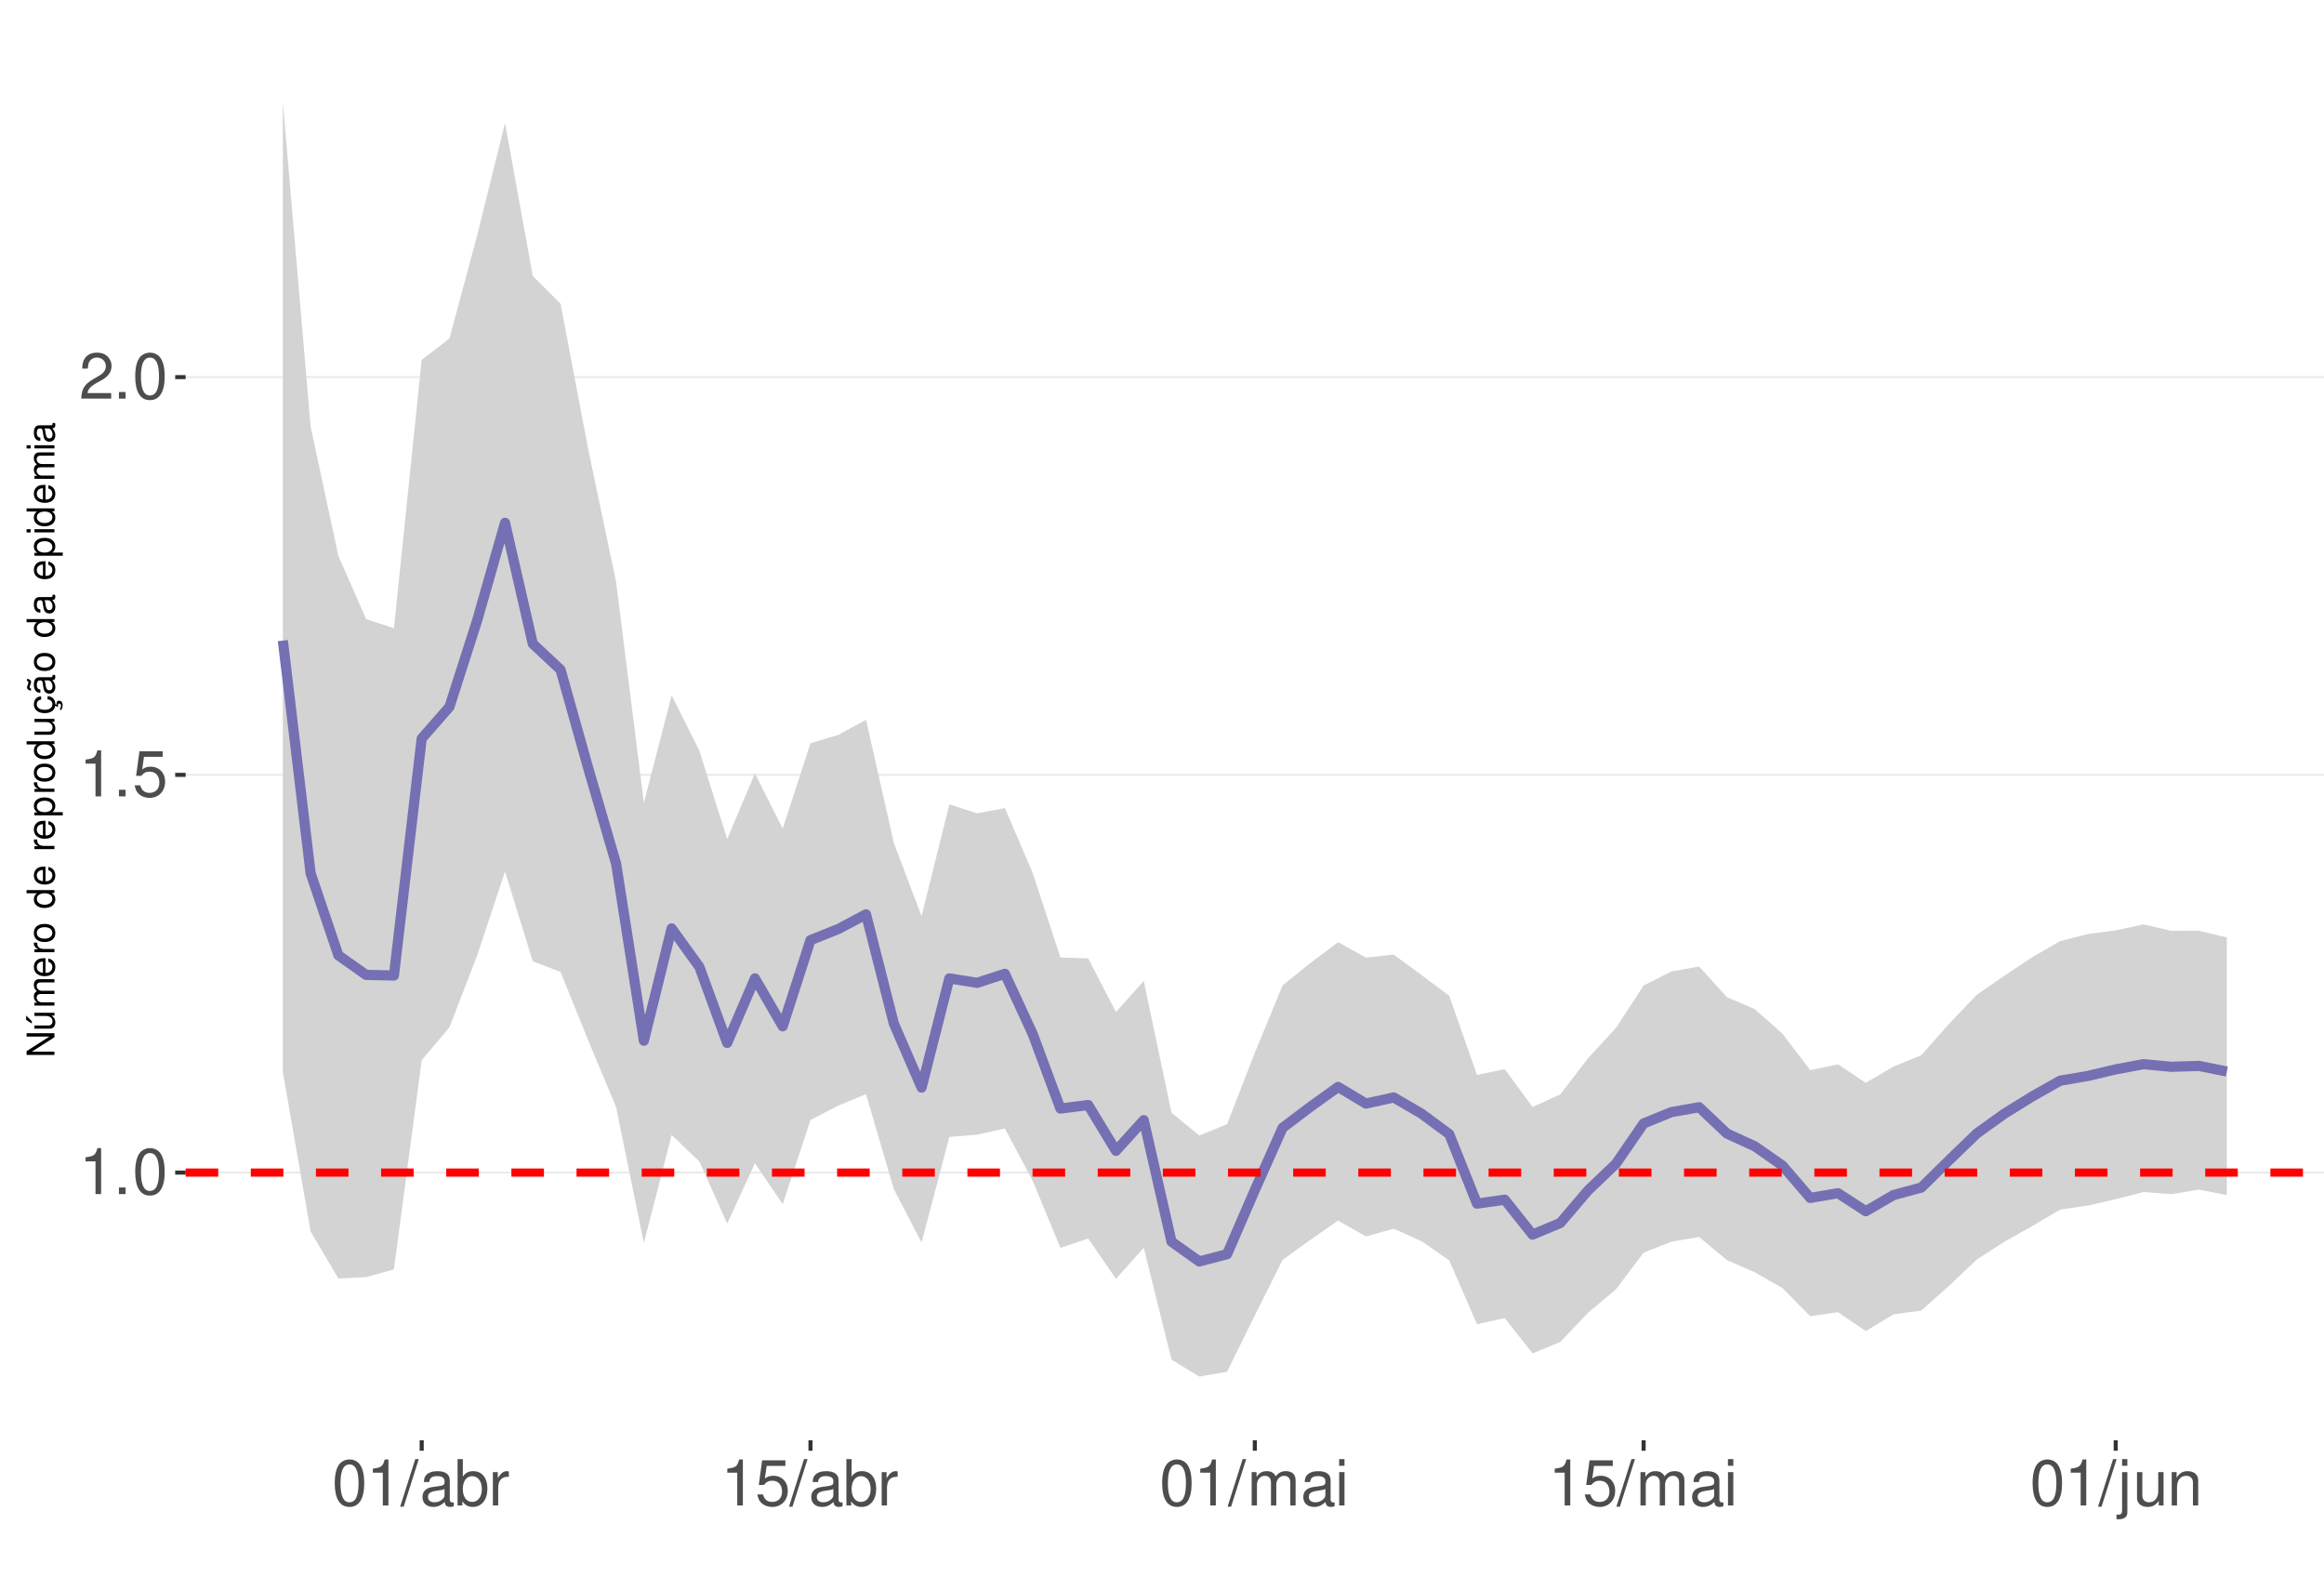
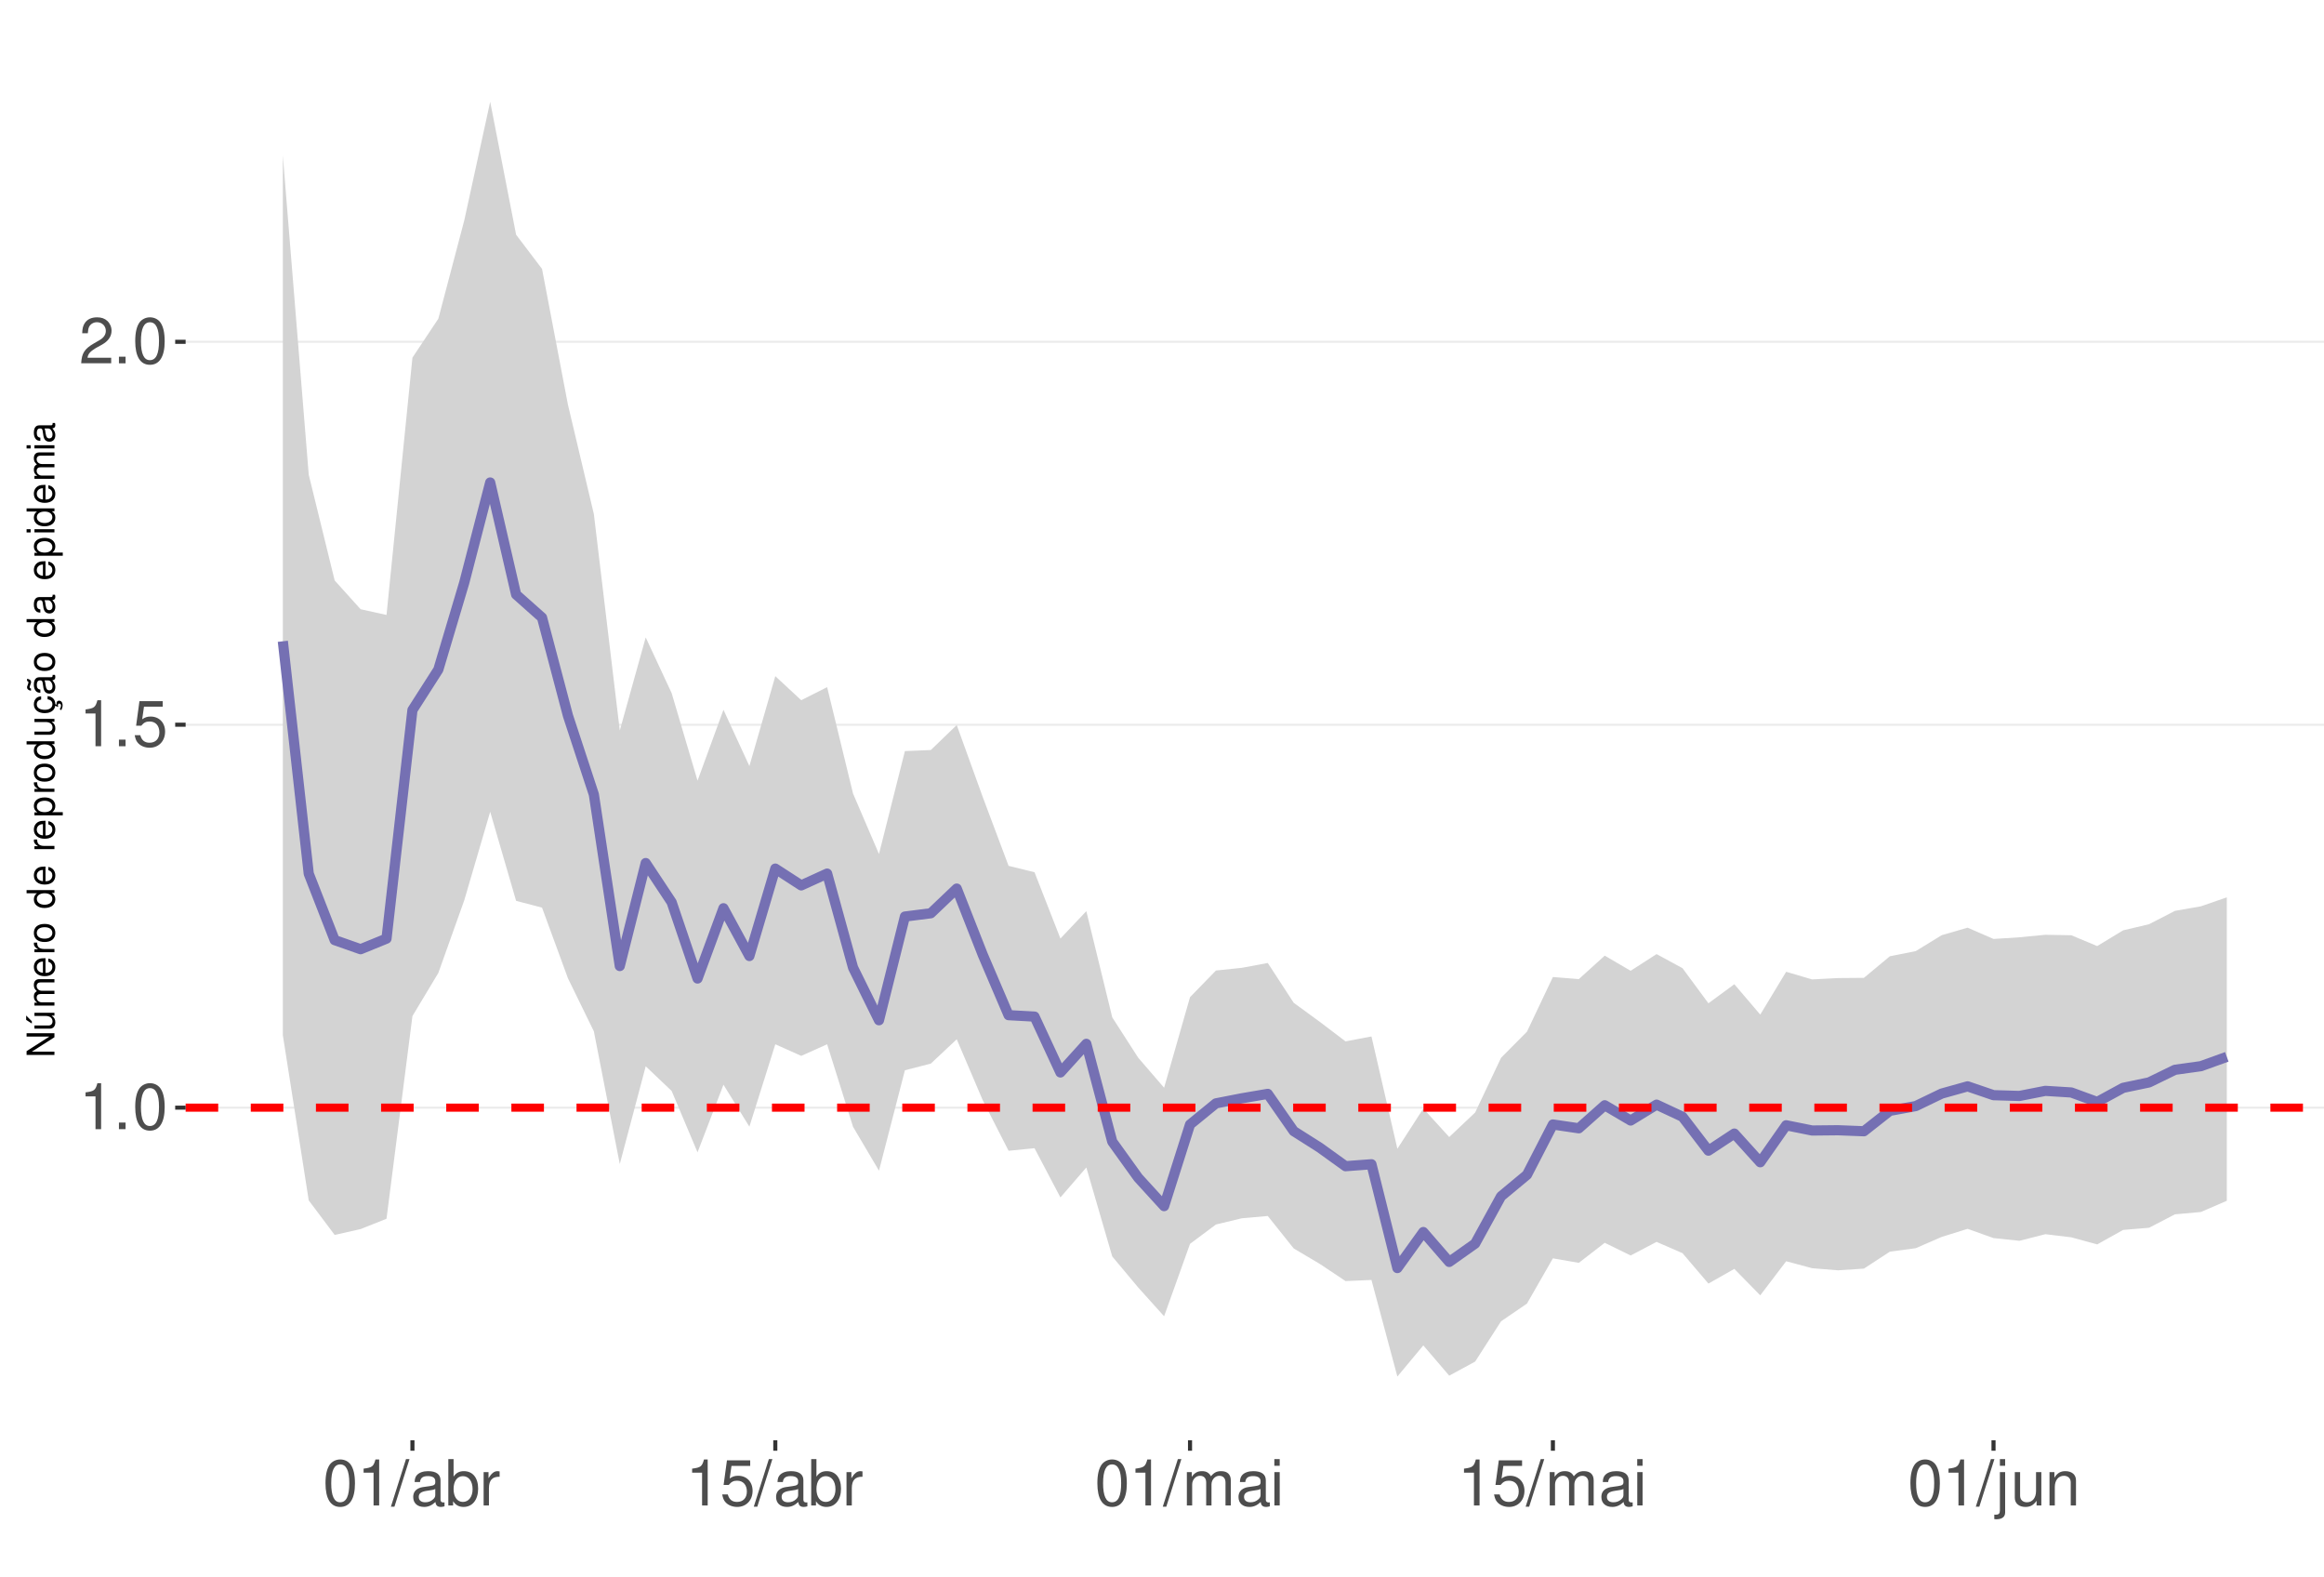
<svg xmlns="http://www.w3.org/2000/svg" xmlns:xlink="http://www.w3.org/1999/xlink" width="609pt" height="413pt" viewBox="0 0 609 413" version="1.1">
  <defs>
    <g>
      <symbol overflow="visible" id="glyph0-0">
        <path style="stroke:none;" d="" />
      </symbol>
      <symbol overflow="visible" id="glyph0-1">
        <path style="stroke:none;" d="M 4.312 -8.578 L 4.312 0 L 5.781 0 L 5.781 -12.047 L 4.812 -12.047 C 4.297 -10.188 3.969 -9.938 1.703 -9.641 L 1.703 -8.578 Z M 4.312 -8.578 " />
      </symbol>
      <symbol overflow="visible" id="glyph0-2">
        <path style="stroke:none;" d="M 3.188 -1.734 L 1.453 -1.734 L 1.453 0 L 3.188 0 Z M 3.188 -1.734 " />
      </symbol>
      <symbol overflow="visible" id="glyph0-3">
        <path style="stroke:none;" d="M 4.578 -12.047 C 3.484 -12.047 2.484 -11.547 1.859 -10.734 C 1.094 -9.656 0.719 -8.062 0.719 -5.828 C 0.719 -1.766 2.047 0.391 4.578 0.391 C 7.078 0.391 8.438 -1.766 8.438 -5.734 C 8.438 -8.062 8.078 -9.625 7.297 -10.734 C 6.672 -11.562 5.703 -12.047 4.578 -12.047 Z M 4.578 -10.75 C 6.156 -10.75 6.953 -9.125 6.953 -5.859 C 6.953 -2.438 6.172 -0.828 4.547 -0.828 C 3 -0.828 2.219 -2.5 2.219 -5.812 C 2.219 -9.125 3 -10.75 4.578 -10.75 Z M 4.578 -10.75 " />
      </symbol>
      <symbol overflow="visible" id="glyph0-4">
        <path style="stroke:none;" d="M 7.922 -11.812 L 1.828 -11.812 L 0.953 -5.375 L 2.297 -5.375 C 2.984 -6.203 3.547 -6.484 4.484 -6.484 C 6.062 -6.484 7.047 -5.391 7.047 -3.641 C 7.047 -1.953 6.062 -0.922 4.469 -0.922 C 3.188 -0.922 2.406 -1.562 2.047 -2.891 L 0.578 -2.891 C 0.781 -1.938 0.953 -1.469 1.297 -1.031 C 1.969 -0.141 3.172 0.391 4.5 0.391 C 6.875 0.391 8.547 -1.344 8.547 -3.844 C 8.547 -6.172 7 -7.781 4.734 -7.781 C 3.891 -7.781 3.234 -7.562 2.547 -7.062 L 3.016 -10.359 L 7.922 -10.359 Z M 7.922 -11.812 " />
      </symbol>
      <symbol overflow="visible" id="glyph0-5">
        <path style="stroke:none;" d="M 8.422 -1.453 L 2.219 -1.453 C 2.359 -2.453 2.891 -3.078 4.344 -3.969 L 6.016 -4.891 C 7.656 -5.812 8.516 -7.047 8.516 -8.531 C 8.516 -9.531 8.109 -10.453 7.406 -11.109 C 6.719 -11.75 5.844 -12.047 4.734 -12.047 C 3.234 -12.047 2.109 -11.516 1.469 -10.484 C 1.047 -9.844 0.859 -9.094 0.828 -7.875 L 2.297 -7.875 C 2.344 -8.688 2.453 -9.172 2.641 -9.578 C 3.031 -10.312 3.797 -10.766 4.688 -10.766 C 6.016 -10.766 7.016 -9.797 7.016 -8.5 C 7.016 -7.531 6.469 -6.703 5.406 -6.094 L 3.875 -5.203 C 1.422 -3.781 0.703 -2.641 0.562 -0.016 L 8.422 -0.016 Z M 8.422 -1.453 " />
      </symbol>
      <symbol overflow="visible" id="glyph0-6">
        <path style="stroke:none;" d="M 3.812 -12.141 L -0.141 0.328 L 0.781 0.328 L 4.734 -12.141 Z M 3.812 -12.141 " />
      </symbol>
      <symbol overflow="visible" id="glyph0-7">
        <path style="stroke:none;" d="M 8.906 -0.812 C 8.766 -0.781 8.688 -0.781 8.609 -0.781 C 8.125 -0.781 7.859 -1.031 7.859 -1.469 L 7.859 -6.594 C 7.859 -8.141 6.734 -8.984 4.578 -8.984 C 3.297 -8.984 2.281 -8.609 1.688 -7.969 C 1.281 -7.516 1.109 -7.016 1.078 -6.141 L 2.484 -6.141 C 2.594 -7.219 3.234 -7.688 4.531 -7.688 C 5.797 -7.688 6.484 -7.234 6.484 -6.391 L 6.484 -6.031 C 6.469 -5.438 6.156 -5.219 5.031 -5.062 C 3.062 -4.812 2.766 -4.75 2.234 -4.531 C 1.219 -4.094 0.703 -3.328 0.703 -2.203 C 0.703 -0.609 1.797 0.391 3.562 0.391 C 4.656 0.391 5.547 0 6.531 -0.906 C 6.625 0 7.062 0.391 7.969 0.391 C 8.266 0.391 8.438 0.344 8.906 0.234 Z M 6.484 -2.75 C 6.484 -2.281 6.344 -2 5.922 -1.609 C 5.359 -1.094 4.688 -0.828 3.859 -0.828 C 2.781 -0.828 2.156 -1.344 2.156 -2.234 C 2.156 -3.141 2.75 -3.609 4.25 -3.828 C 5.734 -4.031 6.016 -4.094 6.484 -4.312 Z M 6.484 -2.75 " />
      </symbol>
      <symbol overflow="visible" id="glyph0-8">
        <path style="stroke:none;" d="M 0.906 -12.141 L 0.906 0 L 2.156 0 L 2.156 -1.109 C 2.812 -0.094 3.703 0.391 4.906 0.391 C 7.219 0.391 8.719 -1.5 8.719 -4.391 C 8.719 -7.234 7.297 -8.984 4.984 -8.984 C 3.781 -8.984 2.938 -8.531 2.281 -7.547 L 2.281 -12.141 Z M 4.719 -7.672 C 6.266 -7.672 7.266 -6.328 7.266 -4.25 C 7.266 -2.266 6.234 -0.922 4.719 -0.922 C 3.234 -0.922 2.281 -2.25 2.281 -4.297 C 2.281 -6.344 3.234 -7.672 4.719 -7.672 Z M 4.719 -7.672 " />
      </symbol>
      <symbol overflow="visible" id="glyph0-9">
        <path style="stroke:none;" d="M 1.156 -8.734 L 1.156 0 L 2.547 0 L 2.547 -4.531 C 2.562 -6.625 3.438 -7.562 5.344 -7.516 L 5.344 -8.922 C 5.109 -8.969 4.984 -8.984 4.812 -8.984 C 3.922 -8.984 3.234 -8.438 2.438 -7.141 L 2.438 -8.734 Z M 1.156 -8.734 " />
      </symbol>
      <symbol overflow="visible" id="glyph0-10">
        <path style="stroke:none;" d="M 1.172 -8.734 L 1.172 0 L 2.562 0 L 2.562 -5.484 C 2.562 -6.75 3.484 -7.766 4.609 -7.766 C 5.641 -7.766 6.234 -7.125 6.234 -6.016 L 6.234 0 L 7.625 0 L 7.625 -5.484 C 7.625 -6.75 8.547 -7.766 9.672 -7.766 C 10.688 -7.766 11.297 -7.109 11.297 -6.016 L 11.297 0 L 12.688 0 L 12.688 -6.547 C 12.688 -8.109 11.797 -8.984 10.156 -8.984 C 9 -8.984 8.297 -8.625 7.484 -7.641 C 6.969 -8.578 6.266 -8.984 5.125 -8.984 C 3.969 -8.984 3.188 -8.547 2.453 -7.5 L 2.453 -8.734 Z M 1.172 -8.734 " />
      </symbol>
      <symbol overflow="visible" id="glyph0-11">
        <path style="stroke:none;" d="M 2.5 -8.734 L 1.109 -8.734 L 1.109 0 L 2.5 0 Z M 2.5 -12.141 L 1.094 -12.141 L 1.094 -10.391 L 2.5 -10.391 Z M 2.5 -12.141 " />
      </symbol>
      <symbol overflow="visible" id="glyph0-12">
        <path style="stroke:none;" d="M 1.172 -8.734 L 1.172 1.266 C 1.172 2.125 0.906 2.422 0.031 2.422 C -0.062 2.422 -0.109 2.422 -0.297 2.406 L -0.297 3.578 C -0.141 3.609 -0.047 3.625 0.172 3.625 C 1.734 3.625 2.547 3.016 2.547 1.812 L 2.547 -8.734 Z M 2.547 -12.141 L 1.172 -12.141 L 1.172 -10.391 L 2.547 -10.391 Z M 2.547 -12.141 " />
      </symbol>
      <symbol overflow="visible" id="glyph0-13">
        <path style="stroke:none;" d="M 8.031 0 L 8.031 -8.734 L 6.641 -8.734 L 6.641 -3.781 C 6.641 -2 5.719 -0.828 4.266 -0.828 C 3.172 -0.828 2.469 -1.5 2.469 -2.547 L 2.469 -8.734 L 1.078 -8.734 L 1.078 -2 C 1.078 -0.547 2.172 0.391 3.859 0.391 C 5.141 0.391 5.969 -0.062 6.781 -1.219 L 6.781 0 Z M 8.031 0 " />
      </symbol>
      <symbol overflow="visible" id="glyph0-14">
        <path style="stroke:none;" d="M 1.172 -8.734 L 1.172 0 L 2.562 0 L 2.562 -4.812 C 2.562 -6.594 3.5 -7.766 4.938 -7.766 C 6.031 -7.766 6.734 -7.094 6.734 -6.047 L 6.734 0 L 8.109 0 L 8.109 -6.594 C 8.109 -8.047 7.031 -8.984 5.344 -8.984 C 4.047 -8.984 3.219 -8.484 2.453 -7.266 L 2.453 -8.734 Z M 1.172 -8.734 " />
      </symbol>
      <symbol overflow="visible" id="glyph1-0">
        <path style="stroke:none;" d="" />
      </symbol>
      <symbol overflow="visible" id="glyph1-1">
        <path style="stroke:none;" d="M -7.297 -6.453 L -7.297 -5.578 L -1.328 -5.578 L -7.297 -1.766 L -7.297 -0.766 L 0 -0.766 L 0 -1.641 L -5.906 -1.641 L 0 -5.406 L 0 -6.453 Z M -7.297 -6.453 " />
      </symbol>
      <symbol overflow="visible" id="glyph1-2">
        <path style="stroke:none;" d="M 0 -4.812 L -5.234 -4.812 L -5.234 -3.984 L -2.266 -3.984 C -1.203 -3.984 -0.5 -3.438 -0.5 -2.562 C -0.5 -1.906 -0.906 -1.484 -1.531 -1.484 L -5.234 -1.484 L -5.234 -0.656 L -1.203 -0.656 C -0.328 -0.656 0.234 -1.297 0.234 -2.312 C 0.234 -3.094 -0.047 -3.578 -0.734 -4.062 L 0 -4.062 Z M -7.406 -2.953 L -5.922 -2 L -5.922 -2.594 L -7.406 -4.094 Z M -7.406 -2.953 " />
      </symbol>
      <symbol overflow="visible" id="glyph1-3">
        <path style="stroke:none;" d="M -5.234 -0.703 L 0 -0.703 L 0 -1.547 L -3.297 -1.547 C -4.047 -1.547 -4.656 -2.094 -4.656 -2.766 C -4.656 -3.391 -4.281 -3.734 -3.609 -3.734 L 0 -3.734 L 0 -4.578 L -3.297 -4.578 C -4.047 -4.578 -4.656 -5.125 -4.656 -5.812 C -4.656 -6.422 -4.266 -6.781 -3.609 -6.781 L 0 -6.781 L 0 -7.625 L -3.938 -7.625 C -4.875 -7.625 -5.391 -7.078 -5.391 -6.094 C -5.391 -5.406 -5.188 -4.984 -4.594 -4.484 C -5.156 -4.188 -5.391 -3.766 -5.391 -3.078 C -5.391 -2.375 -5.125 -1.906 -4.5 -1.469 L -5.234 -1.469 Z M -5.234 -0.703 " />
      </symbol>
      <symbol overflow="visible" id="glyph1-4">
        <path style="stroke:none;" d="M -2.344 -5.125 C -3.141 -5.125 -3.625 -5.062 -4.016 -4.922 C -4.875 -4.578 -5.391 -3.781 -5.391 -2.797 C -5.391 -1.344 -4.281 -0.406 -2.547 -0.406 C -0.812 -0.406 0.234 -1.297 0.234 -2.781 C 0.234 -3.984 -0.453 -4.812 -1.594 -5.016 L -1.594 -4.188 C -0.906 -3.953 -0.547 -3.484 -0.547 -2.812 C -0.547 -2.281 -0.781 -1.828 -1.219 -1.547 C -1.516 -1.344 -1.812 -1.281 -2.344 -1.266 Z M -3.016 -1.297 C -3.984 -1.359 -4.625 -1.953 -4.625 -2.797 C -4.625 -3.641 -3.953 -4.234 -3.016 -4.234 Z M -3.016 -1.297 " />
      </symbol>
      <symbol overflow="visible" id="glyph1-5">
        <path style="stroke:none;" d="M -5.234 -0.688 L 0 -0.688 L 0 -1.531 L -2.719 -1.531 C -3.984 -1.547 -4.547 -2.062 -4.516 -3.203 L -5.359 -3.203 C -5.375 -3.062 -5.391 -2.984 -5.391 -2.891 C -5.391 -2.344 -5.062 -1.938 -4.297 -1.453 L -5.234 -1.453 Z M -5.234 -0.688 " />
      </symbol>
      <symbol overflow="visible" id="glyph1-6">
        <path style="stroke:none;" d="M -5.391 -2.719 C -5.391 -1.234 -4.344 -0.359 -2.578 -0.359 C -0.812 -0.359 0.234 -1.234 0.234 -2.734 C 0.234 -4.203 -0.812 -5.094 -2.547 -5.094 C -4.359 -5.094 -5.391 -4.234 -5.391 -2.719 Z M -4.625 -2.734 C -4.625 -3.672 -3.844 -4.234 -2.547 -4.234 C -1.312 -4.234 -0.547 -3.656 -0.547 -2.734 C -0.547 -1.797 -1.312 -1.234 -2.578 -1.234 C -3.844 -1.234 -4.625 -1.797 -4.625 -2.734 Z M -4.625 -2.734 " />
      </symbol>
      <symbol overflow="visible" id="glyph1-7">
        <path style="stroke:none;" d="" />
      </symbol>
      <symbol overflow="visible" id="glyph1-8">
        <path style="stroke:none;" d="M -7.297 -4.953 L -7.297 -4.125 L -4.578 -4.125 C -5.109 -3.766 -5.391 -3.203 -5.391 -2.516 C -5.391 -1.156 -4.297 -0.266 -2.625 -0.266 C -0.859 -0.266 0.234 -1.125 0.234 -2.547 C 0.234 -3.266 -0.047 -3.766 -0.688 -4.203 L 0 -4.203 L 0 -4.953 Z M -4.609 -2.656 C -4.609 -3.547 -3.812 -4.125 -2.562 -4.125 C -1.344 -4.125 -0.547 -3.547 -0.547 -2.656 C -0.547 -1.734 -1.359 -1.125 -2.578 -1.125 C -3.797 -1.125 -4.609 -1.734 -4.609 -2.656 Z M -4.609 -2.656 " />
      </symbol>
      <symbol overflow="visible" id="glyph1-9">
        <path style="stroke:none;" d="M 2.188 -0.547 L 2.188 -1.375 L -0.547 -1.375 C -0.016 -1.812 0.234 -2.312 0.234 -2.984 C 0.234 -4.344 -0.859 -5.234 -2.531 -5.234 C -4.297 -5.234 -5.391 -4.375 -5.391 -2.984 C -5.391 -2.266 -5.062 -1.703 -4.453 -1.312 L -5.234 -1.312 L -5.234 -0.547 Z M -4.609 -2.844 C -4.609 -3.766 -3.797 -4.359 -2.547 -4.359 C -1.359 -4.359 -0.547 -3.75 -0.547 -2.844 C -0.547 -1.953 -1.344 -1.375 -2.578 -1.375 C -3.812 -1.375 -4.609 -1.953 -4.609 -2.844 Z M -4.609 -2.844 " />
      </symbol>
      <symbol overflow="visible" id="glyph1-10">
        <path style="stroke:none;" d="M 0 -4.812 L -5.234 -4.812 L -5.234 -3.984 L -2.266 -3.984 C -1.203 -3.984 -0.5 -3.438 -0.5 -2.562 C -0.5 -1.906 -0.906 -1.484 -1.531 -1.484 L -5.234 -1.484 L -5.234 -0.656 L -1.203 -0.656 C -0.328 -0.656 0.234 -1.297 0.234 -2.312 C 0.234 -3.094 -0.047 -3.578 -0.734 -4.062 L 0 -4.062 Z M 0 -4.812 " />
      </symbol>
      <symbol overflow="visible" id="glyph1-11">
        <path style="stroke:none;" d="M 0.234 -2.641 C 0.234 -3.875 -0.547 -4.703 -1.797 -4.766 L -1.797 -3.938 C -0.953 -3.797 -0.531 -3.359 -0.531 -2.656 C -0.531 -1.734 -1.281 -1.188 -2.516 -1.188 C -3.844 -1.188 -4.625 -1.719 -4.625 -2.625 C -4.625 -3.328 -4.203 -3.766 -3.484 -3.875 L -3.484 -4.703 C -3.984 -4.672 -4.312 -4.562 -4.609 -4.359 C -5.094 -4 -5.391 -3.375 -5.391 -2.641 C -5.391 -1.219 -4.266 -0.312 -2.531 -0.312 C -1.469 -0.312 -0.625 -0.672 -0.156 -1.312 C 0.047 -1.594 0.125 -1.812 0.203 -2.25 L 0.922 -1.938 L 0.984 -2.062 C 0.938 -2.188 0.906 -2.25 0.906 -2.375 C 0.906 -2.656 1.047 -2.828 1.281 -2.828 C 1.547 -2.828 1.734 -2.594 1.734 -2.297 C 1.734 -2.031 1.672 -1.844 1.438 -1.406 L 1.406 -1.312 L 1.812 -1.094 C 2.078 -1.75 2.141 -1.953 2.141 -2.344 C 2.141 -3.109 1.781 -3.578 1.203 -3.578 C 0.781 -3.578 0.547 -3.297 0.547 -2.797 C 0.547 -2.703 0.547 -2.641 0.562 -2.516 Z M 0.234 -2.641 " />
      </symbol>
      <symbol overflow="visible" id="glyph1-12">
        <path style="stroke:none;" d="M -0.484 -5.344 C -0.469 -5.266 -0.469 -5.219 -0.469 -5.172 C -0.469 -4.875 -0.625 -4.719 -0.875 -4.719 L -3.953 -4.719 C -4.891 -4.719 -5.391 -4.047 -5.391 -2.75 C -5.391 -1.984 -5.172 -1.375 -4.781 -1.016 C -4.516 -0.766 -4.203 -0.672 -3.688 -0.656 L -3.688 -1.484 C -4.328 -1.562 -4.625 -1.938 -4.625 -2.719 C -4.625 -3.484 -4.344 -3.891 -3.844 -3.891 L -3.625 -3.891 C -3.266 -3.875 -3.125 -3.703 -3.047 -3.016 C -2.891 -1.844 -2.844 -1.656 -2.719 -1.344 C -2.453 -0.734 -2 -0.422 -1.312 -0.422 C -0.375 -0.422 0.234 -1.078 0.234 -2.141 C 0.234 -2.797 0 -3.328 -0.547 -3.922 C 0 -3.984 0.234 -4.234 0.234 -4.781 C 0.234 -4.953 0.203 -5.062 0.141 -5.344 Z M -1.656 -3.891 C -1.375 -3.891 -1.203 -3.812 -0.969 -3.562 C -0.656 -3.219 -0.5 -2.812 -0.5 -2.312 C -0.5 -1.672 -0.812 -1.297 -1.344 -1.297 C -1.891 -1.297 -2.172 -1.656 -2.297 -2.547 C -2.422 -3.438 -2.453 -3.609 -2.594 -3.891 Z M -7.172 -3.75 C -6.922 -3.672 -6.812 -3.547 -6.812 -3.375 C -6.812 -3.25 -6.875 -2.984 -6.984 -2.734 C -7.156 -2.312 -7.172 -2.25 -7.172 -2.047 C -7.172 -1.594 -6.797 -1.297 -6.141 -1.188 L -6.141 -1.766 C -6.375 -1.812 -6.5 -1.938 -6.5 -2.094 C -6.5 -2.203 -6.469 -2.344 -6.375 -2.578 C -6.156 -3.156 -6.125 -3.234 -6.125 -3.438 C -6.125 -3.922 -6.484 -4.219 -7.172 -4.312 Z M -7.172 -3.75 " />
      </symbol>
      <symbol overflow="visible" id="glyph1-13">
        <path style="stroke:none;" d="M -0.484 -5.344 C -0.469 -5.266 -0.469 -5.219 -0.469 -5.172 C -0.469 -4.875 -0.625 -4.719 -0.875 -4.719 L -3.953 -4.719 C -4.891 -4.719 -5.391 -4.047 -5.391 -2.75 C -5.391 -1.984 -5.172 -1.375 -4.781 -1.016 C -4.516 -0.766 -4.203 -0.672 -3.688 -0.656 L -3.688 -1.484 C -4.328 -1.562 -4.625 -1.938 -4.625 -2.719 C -4.625 -3.484 -4.344 -3.891 -3.844 -3.891 L -3.625 -3.891 C -3.266 -3.875 -3.125 -3.703 -3.047 -3.016 C -2.891 -1.844 -2.844 -1.656 -2.719 -1.344 C -2.453 -0.734 -2 -0.422 -1.312 -0.422 C -0.375 -0.422 0.234 -1.078 0.234 -2.141 C 0.234 -2.797 0 -3.328 -0.547 -3.922 C 0 -3.984 0.234 -4.234 0.234 -4.781 C 0.234 -4.953 0.203 -5.062 0.141 -5.344 Z M -1.656 -3.891 C -1.375 -3.891 -1.203 -3.812 -0.969 -3.562 C -0.656 -3.219 -0.5 -2.812 -0.5 -2.312 C -0.5 -1.672 -0.812 -1.297 -1.344 -1.297 C -1.891 -1.297 -2.172 -1.656 -2.297 -2.547 C -2.422 -3.438 -2.453 -3.609 -2.594 -3.891 Z M -1.656 -3.891 " />
      </symbol>
      <symbol overflow="visible" id="glyph1-14">
        <path style="stroke:none;" d="M -5.234 -1.5 L -5.234 -0.672 L 0 -0.672 L 0 -1.5 Z M -7.297 -1.5 L -7.297 -0.656 L -6.234 -0.656 L -6.234 -1.5 Z M -7.297 -1.5 " />
      </symbol>
    </g>
    <clipPath id="clip1">
      <path d="M 48.645 9.961 L 609 9.961 L 609 377.328 L 48.645 377.328 Z M 48.645 9.961 " />
    </clipPath>
    <clipPath id="clip2">
-       <path d="M 48.645 306 L 609 306 L 609 308 L 48.645 308 Z M 48.645 306 " />
+       <path d="M 48.645 289 L 609 289 L 609 291 L 48.645 291 Z M 48.645 289 " />
    </clipPath>
    <clipPath id="clip3">
-       <path d="M 48.645 202 L 609 202 L 609 204 L 48.645 204 Z M 48.645 202 " />
+       <path d="M 48.645 189 L 609 189 L 609 191 L 48.645 191 Z M 48.645 189 " />
    </clipPath>
    <clipPath id="clip4">
-       <path d="M 48.645 98 L 609 98 L 609 100 L 48.645 100 Z M 48.645 98 " />
+       <path d="M 48.645 89 L 609 89 L 609 90 L 48.645 90 Z M 48.645 89 " />
    </clipPath>
    <clipPath id="clip5">
-       <path d="M 48.645 306 L 609 306 L 609 309 L 48.645 309 Z M 48.645 306 " />
+       <path d="M 48.645 289 L 609 289 L 609 292 L 48.645 292 Z M 48.645 289 " />
    </clipPath>
  </defs>
  <g id="surface68">
    <rect x="0" y="0" width="609" height="413" style="fill:rgb(100%,100%,100%);fill-opacity:1;stroke:none;" />
    <rect x="0" y="0" width="609" height="413" style="fill:rgb(100%,100%,100%);fill-opacity:1;stroke:none;" />
    <path style="fill:none;stroke-width:1.067;stroke-linecap:round;stroke-linejoin:round;stroke:rgb(100%,100%,100%);stroke-opacity:1;stroke-miterlimit:10;" d="M 0 413 L 609 413 L 609 0 L 0 0 Z M 0 413 " />
    <g clip-path="url(#clip1)" clip-rule="nonzero">
      <path style=" stroke:none;fill-rule:nonzero;fill:rgb(100%,100%,100%);fill-opacity:1;" d="M 48.645 377.328 L 609 377.328 L 609 9.961 L 48.645 9.961 Z M 48.645 377.328 " />
    </g>
    <g clip-path="url(#clip2)" clip-rule="nonzero">
-       <path style="fill:none;stroke-width:0.533;stroke-linecap:butt;stroke-linejoin:round;stroke:rgb(92.157%,92.157%,92.157%);stroke-opacity:1;stroke-miterlimit:10;" d="M 48.645 307.195 L 609 307.195 " />
+       <path style="fill:none;stroke-width:0.533;stroke-linecap:butt;stroke-linejoin:round;stroke:rgb(92.157%,92.157%,92.157%);stroke-opacity:1;stroke-miterlimit:10;" d="M 48.645 290.184 L 609 290.184 " />
    </g>
    <g clip-path="url(#clip3)" clip-rule="nonzero">
-       <path style="fill:none;stroke-width:0.533;stroke-linecap:butt;stroke-linejoin:round;stroke:rgb(92.157%,92.157%,92.157%);stroke-opacity:1;stroke-miterlimit:10;" d="M 48.645 202.996 L 609 202.996 " />
+       <path style="fill:none;stroke-width:0.533;stroke-linecap:butt;stroke-linejoin:round;stroke:rgb(92.157%,92.157%,92.157%);stroke-opacity:1;stroke-miterlimit:10;" d="M 48.645 189.863 L 609 189.863 " />
    </g>
    <g clip-path="url(#clip4)" clip-rule="nonzero">
-       <path style="fill:none;stroke-width:0.533;stroke-linecap:butt;stroke-linejoin:round;stroke:rgb(92.157%,92.157%,92.157%);stroke-opacity:1;stroke-miterlimit:10;" d="M 48.645 98.797 L 609 98.797 " />
-     </g>
-     <path style=" stroke:none;fill-rule:nonzero;fill:rgb(82.745%,82.745%,82.745%);fill-opacity:1;" d="M 74.117 26.66 L 81.395 111.758 L 88.672 145.645 L 95.949 162.199 L 103.227 164.582 L 110.504 94.277 L 117.781 88.676 L 125.059 61.586 L 132.336 32.25 L 139.613 72.309 L 146.891 79.543 L 154.168 117.848 L 161.445 152.453 L 168.723 210.312 L 176 182.176 L 183.277 196.715 L 190.555 219.797 L 197.832 202.617 L 205.109 217.098 L 212.387 194.715 L 219.664 192.535 L 226.941 188.57 L 234.219 220.812 L 241.496 240.016 L 248.773 210.742 L 256.051 213.074 L 263.328 211.715 L 270.605 228.691 L 277.883 250.832 L 285.16 251.098 L 292.438 265.141 L 299.715 256.996 L 306.992 291.512 L 314.27 297.48 L 321.547 294.527 L 328.824 275.801 L 336.102 258.152 L 343.379 252.309 L 350.656 246.828 L 357.934 250.867 L 365.211 250.094 L 372.488 255.43 L 379.766 260.875 L 387.043 281.609 L 394.32 280.102 L 401.598 290.012 L 408.875 286.703 L 416.152 277.234 L 423.43 269.328 L 430.707 258.18 L 437.984 254.512 L 445.262 253.215 L 452.539 261.246 L 459.816 264.359 L 467.094 270.812 L 474.371 280.371 L 481.648 278.824 L 488.926 283.68 L 496.203 279.422 L 503.48 276.445 L 510.758 268.199 L 518.035 260.586 L 525.312 255.578 L 532.59 250.734 L 539.867 246.559 L 547.145 244.684 L 554.422 243.758 L 561.699 242.164 L 568.977 243.859 L 576.254 243.836 L 583.531 245.586 L 583.531 313.098 L 576.254 311.648 L 568.977 312.852 L 561.699 312.297 L 554.422 314.168 L 547.145 315.828 L 539.867 316.887 L 532.59 321.172 L 525.312 325.277 L 518.035 329.961 L 510.758 336.852 L 503.48 343.332 L 496.203 344.336 L 488.926 348.707 L 481.648 343.773 L 474.371 344.828 L 467.094 337.465 L 459.816 333.297 L 452.539 330.125 L 445.262 324.07 L 437.984 325.305 L 430.707 328.168 L 423.43 337.812 L 416.152 343.906 L 408.875 351.555 L 401.598 354.578 L 394.32 345.324 L 387.043 346.91 L 379.766 330.191 L 372.488 325.164 L 365.211 321.898 L 357.934 323.922 L 350.656 319.758 L 343.379 324.82 L 336.102 330.059 L 328.824 344.602 L 321.547 359.375 L 314.27 360.629 L 306.992 356.191 L 299.715 326.883 L 292.438 335.023 L 285.16 324.488 L 277.883 326.906 L 270.605 309.32 L 263.328 295.641 L 256.051 297.262 L 248.773 297.867 L 241.496 325.504 L 234.219 311.523 L 226.941 286.621 L 219.664 289.656 L 212.387 293.406 L 205.109 315.477 L 197.832 304.742 L 190.555 320.555 L 183.277 304.297 L 176 297.332 L 168.723 325.66 L 161.445 290.031 L 154.168 272.641 L 146.891 254.633 L 139.613 251.836 L 132.336 228.312 L 125.059 250.242 L 117.781 269.121 L 110.504 277.758 L 103.227 332.547 L 95.949 334.578 L 88.672 334.945 L 81.395 322.617 L 74.117 280.82 Z M 74.117 26.66 " />
-     <path style="fill:none;stroke-width:2.667;stroke-linecap:butt;stroke-linejoin:round;stroke:rgb(45.882%,43.922%,70.196%);stroke-opacity:1;stroke-miterlimit:10;" d="M 74.117 167.824 L 81.395 228.781 L 88.672 250.277 L 95.949 255.406 L 103.227 255.562 L 110.504 193.496 L 117.781 185.188 L 125.059 162.477 L 132.336 136.969 L 139.613 168.652 L 146.891 175.449 L 154.168 201.344 L 161.445 226.254 L 168.723 272.652 L 176 243.223 L 183.277 253.324 L 190.555 273.234 L 197.832 256.32 L 205.109 268.871 L 212.387 246.297 L 219.664 243.398 L 226.941 239.539 L 234.219 268.133 L 241.496 284.922 L 248.773 256.32 L 256.051 257.484 L 263.328 255.121 L 270.605 270.844 L 277.883 290.422 L 285.16 289.5 L 292.438 301.496 L 299.715 293.461 L 306.992 325.297 L 314.27 330.473 L 321.547 328.578 L 328.824 311.781 L 336.102 295.469 L 343.379 289.98 L 350.656 284.754 L 357.934 289.121 L 365.211 287.512 L 372.488 291.746 L 379.766 297.121 L 387.043 315.328 L 394.32 314.305 L 401.598 323.445 L 408.875 320.402 L 416.152 311.859 L 423.43 304.91 L 430.707 294.328 L 437.984 291.359 L 445.262 290.07 L 452.539 296.969 L 459.816 300.297 L 467.094 305.363 L 474.371 313.836 L 481.648 312.598 L 488.926 317.316 L 496.203 313.082 L 503.48 311.121 L 510.758 303.965 L 518.035 296.941 L 525.312 291.727 L 532.59 287.227 L 539.867 283.117 L 547.145 281.875 L 554.422 280.156 L 561.699 278.797 L 568.977 279.48 L 576.254 279.254 L 583.531 280.715 " />
+       <path style="fill:none;stroke-width:0.533;stroke-linecap:butt;stroke-linejoin:round;stroke:rgb(92.157%,92.157%,92.157%);stroke-opacity:1;stroke-miterlimit:10;" d="M 48.645 89.543 L 609 89.543 " />
+     </g>
+     <path style=" stroke:none;fill-rule:nonzero;fill:rgb(82.745%,82.745%,82.745%);fill-opacity:1;" d="M 74.117 40.727 L 80.906 124.375 L 87.699 152.066 L 94.492 159.605 L 101.285 161.109 L 108.078 93.695 L 114.867 83.492 L 121.66 57.746 L 128.453 26.66 L 135.246 61.488 L 142.039 70.445 L 148.828 106.027 L 155.621 134.688 L 162.414 191.379 L 169.207 166.996 L 176 181.57 L 182.789 204.52 L 189.582 185.949 L 196.375 200.695 L 203.168 177.145 L 209.961 183.441 L 216.75 180.02 L 223.543 207.914 L 230.336 223.738 L 237.129 196.773 L 243.922 196.492 L 250.711 189.945 L 257.504 208.746 L 264.297 226.836 L 271.09 228.508 L 277.883 245.879 L 284.672 238.707 L 291.465 266.535 L 298.258 277.094 L 305.051 284.969 L 311.844 261.238 L 318.633 254.262 L 325.426 253.551 L 332.219 252.285 L 339.012 262.711 L 345.805 267.672 L 352.594 272.824 L 359.387 271.531 L 366.18 300.957 L 372.973 290.426 L 379.766 297.883 L 386.555 291.457 L 393.348 277.125 L 400.141 270.277 L 406.934 255.961 L 413.727 256.512 L 420.516 250.363 L 427.309 254.328 L 434.102 249.957 L 440.895 253.641 L 447.688 262.848 L 454.477 257.852 L 461.27 265.809 L 468.062 254.586 L 474.855 256.59 L 481.648 256.234 L 488.438 256.18 L 495.23 250.527 L 502.023 249.172 L 508.816 245.004 L 515.609 243.035 L 522.398 245.992 L 529.191 245.547 L 535.984 244.898 L 542.777 245.02 L 549.57 247.852 L 556.359 243.734 L 563.152 242.129 L 569.945 238.629 L 576.738 237.441 L 583.531 235.086 L 583.531 314.582 L 576.738 317.52 L 569.945 318.133 L 563.152 321.652 L 556.359 322.219 L 549.57 326.008 L 542.777 324.152 L 535.984 323.336 L 529.191 325.066 L 522.398 324.355 L 515.609 321.93 L 508.816 324.051 L 502.023 327.004 L 495.23 327.918 L 488.438 332.352 L 481.648 332.801 L 474.855 332.246 L 468.062 330.422 L 461.27 339.355 L 454.477 332.426 L 447.688 336.273 L 440.895 328.305 L 434.102 325.352 L 427.309 328.91 L 420.516 325.59 L 413.727 330.844 L 406.934 329.66 L 400.141 341.516 L 393.348 346.156 L 386.555 356.715 L 379.766 360.398 L 372.973 352.469 L 366.18 360.629 L 359.387 335.328 L 352.594 335.617 L 345.805 331.094 L 339.012 327.066 L 332.219 318.566 L 325.426 319.164 L 318.633 320.797 L 311.844 325.867 L 305.051 344.84 L 298.258 337.293 L 291.465 329.172 L 284.672 305.855 L 277.883 313.707 L 271.09 300.809 L 264.297 301.484 L 257.504 288.188 L 250.711 272.27 L 243.922 278.641 L 237.129 280.391 L 230.336 306.695 L 223.543 295.211 L 216.75 273.578 L 209.961 276.621 L 203.168 273.582 L 196.375 295.168 L 189.582 284.168 L 182.789 301.891 L 176 285.805 L 169.207 279.348 L 162.414 304.961 L 155.621 270.188 L 148.828 256.289 L 142.039 237.781 L 135.246 236.008 L 128.453 212.668 L 121.66 235.852 L 114.867 254.887 L 108.078 266.191 L 101.285 319.289 L 94.492 321.996 L 87.699 323.535 L 80.906 314.48 L 74.117 271.191 Z M 74.117 40.727 " />
+     <path style="fill:none;stroke-width:2.667;stroke-linecap:butt;stroke-linejoin:round;stroke:rgb(45.882%,43.922%,70.196%);stroke-opacity:1;stroke-miterlimit:10;" d="M 74.117 168.008 L 80.906 228.887 L 87.699 246.289 L 94.492 248.676 L 101.285 245.902 L 108.078 186.023 L 114.867 175.418 L 121.66 152.629 L 128.453 126.406 L 135.246 155.754 L 142.039 161.797 L 148.828 187.488 L 155.621 208.152 L 162.414 253.086 L 169.207 226.102 L 176 236.363 L 182.789 256.355 L 189.582 237.941 L 196.375 250.461 L 203.168 227.559 L 209.961 231.957 L 216.75 228.863 L 223.543 253.508 L 230.336 267.289 L 237.129 240.117 L 243.922 239.258 L 250.711 232.789 L 257.504 250.07 L 264.297 265.957 L 271.09 266.328 L 277.883 280.965 L 284.672 273.465 L 291.465 299.094 L 298.258 308.543 L 305.051 315.984 L 311.844 294.605 L 318.633 289.062 L 325.426 287.734 L 332.219 286.574 L 339.012 296.328 L 345.805 300.637 L 352.594 305.523 L 359.387 305.012 L 366.18 332.211 L 372.973 322.773 L 379.766 330.605 L 386.555 325.797 L 393.348 313.422 L 400.141 307.777 L 406.934 294.594 L 413.727 295.594 L 420.516 289.559 L 427.309 293.555 L 434.102 289.395 L 440.895 292.57 L 447.688 301.449 L 454.477 296.977 L 461.27 304.492 L 468.062 294.801 L 474.855 296.172 L 481.648 296.102 L 488.438 296.367 L 495.23 291.02 L 502.023 289.773 L 508.816 286.5 L 515.609 284.602 L 522.398 286.918 L 529.191 287.121 L 535.984 285.785 L 542.777 286.207 L 549.57 288.695 L 556.359 284.996 L 563.152 283.574 L 569.945 280.266 L 576.738 279.32 L 583.531 276.875 " />
    <g clip-path="url(#clip5)" clip-rule="nonzero">
-       <path style="fill:none;stroke-width:2.134;stroke-linecap:butt;stroke-linejoin:round;stroke:rgb(100%,0%,0%);stroke-opacity:1;stroke-dasharray:8.536,8.536;stroke-miterlimit:10;" d="M 48.645 307.195 L 609 307.195 " />
-     </g>
-     <g style="fill:rgb(30.196%,30.196%,30.196%);fill-opacity:1;">
-       <use xlink:href="#glyph0-1" x="20.715" y="312.833" />
-       <use xlink:href="#glyph0-2" x="29.715" y="312.833" />
-       <use xlink:href="#glyph0-3" x="34.715" y="312.833" />
-     </g>
-     <g style="fill:rgb(30.196%,30.196%,30.196%);fill-opacity:1;">
-       <use xlink:href="#glyph0-1" x="20.715" y="208.634" />
-       <use xlink:href="#glyph0-2" x="29.715" y="208.634" />
-       <use xlink:href="#glyph0-4" x="34.715" y="208.634" />
-     </g>
-     <g style="fill:rgb(30.196%,30.196%,30.196%);fill-opacity:1;">
-       <use xlink:href="#glyph0-5" x="20.715" y="104.435" />
-       <use xlink:href="#glyph0-2" x="29.715" y="104.435" />
-       <use xlink:href="#glyph0-3" x="34.715" y="104.435" />
-     </g>
-     <path style="fill:none;stroke-width:1.067;stroke-linecap:butt;stroke-linejoin:round;stroke:rgb(20%,20%,20%);stroke-opacity:1;stroke-miterlimit:10;" d="M 45.906 307.195 L 48.645 307.195 " />
-     <path style="fill:none;stroke-width:1.067;stroke-linecap:butt;stroke-linejoin:round;stroke:rgb(20%,20%,20%);stroke-opacity:1;stroke-miterlimit:10;" d="M 45.906 202.996 L 48.645 202.996 " />
-     <path style="fill:none;stroke-width:1.067;stroke-linecap:butt;stroke-linejoin:round;stroke:rgb(20%,20%,20%);stroke-opacity:1;stroke-miterlimit:10;" d="M 45.906 98.797 L 48.645 98.797 " />
-     <path style="fill:none;stroke-width:1.067;stroke-linecap:butt;stroke-linejoin:round;stroke:rgb(20%,20%,20%);stroke-opacity:1;stroke-miterlimit:10;" d="M 110.504 380.07 L 110.504 377.328 " />
-     <path style="fill:none;stroke-width:1.067;stroke-linecap:butt;stroke-linejoin:round;stroke:rgb(20%,20%,20%);stroke-opacity:1;stroke-miterlimit:10;" d="M 212.387 380.07 L 212.387 377.328 " />
-     <path style="fill:none;stroke-width:1.067;stroke-linecap:butt;stroke-linejoin:round;stroke:rgb(20%,20%,20%);stroke-opacity:1;stroke-miterlimit:10;" d="M 328.824 380.07 L 328.824 377.328 " />
-     <path style="fill:none;stroke-width:1.067;stroke-linecap:butt;stroke-linejoin:round;stroke:rgb(20%,20%,20%);stroke-opacity:1;stroke-miterlimit:10;" d="M 430.707 380.07 L 430.707 377.328 " />
-     <path style="fill:none;stroke-width:1.067;stroke-linecap:butt;stroke-linejoin:round;stroke:rgb(20%,20%,20%);stroke-opacity:1;stroke-miterlimit:10;" d="M 554.422 380.07 L 554.422 377.328 " />
-     <g style="fill:rgb(30.196%,30.196%,30.196%);fill-opacity:1;">
-       <use xlink:href="#glyph0-3" x="87.004" y="394.399" />
-       <use xlink:href="#glyph0-1" x="96.004" y="394.399" />
-       <use xlink:href="#glyph0-6" x="105.004" y="394.399" />
-       <use xlink:href="#glyph0-7" x="110.004" y="394.399" />
-       <use xlink:href="#glyph0-8" x="119.004" y="394.399" />
-       <use xlink:href="#glyph0-9" x="128.004" y="394.399" />
-     </g>
-     <g style="fill:rgb(30.196%,30.196%,30.196%);fill-opacity:1;">
-       <use xlink:href="#glyph0-1" x="188.887" y="394.399" />
-       <use xlink:href="#glyph0-4" x="197.887" y="394.399" />
-       <use xlink:href="#glyph0-6" x="206.887" y="394.399" />
-       <use xlink:href="#glyph0-7" x="211.887" y="394.399" />
-       <use xlink:href="#glyph0-8" x="220.887" y="394.399" />
-       <use xlink:href="#glyph0-9" x="229.887" y="394.399" />
-     </g>
-     <g style="fill:rgb(30.196%,30.196%,30.196%);fill-opacity:1;">
-       <use xlink:href="#glyph0-3" x="303.824" y="394.399" />
-       <use xlink:href="#glyph0-1" x="312.824" y="394.399" />
-       <use xlink:href="#glyph0-6" x="321.824" y="394.399" />
-       <use xlink:href="#glyph0-10" x="326.824" y="394.399" />
-       <use xlink:href="#glyph0-7" x="340.824" y="394.399" />
-       <use xlink:href="#glyph0-11" x="349.824" y="394.399" />
-     </g>
-     <g style="fill:rgb(30.196%,30.196%,30.196%);fill-opacity:1;">
-       <use xlink:href="#glyph0-1" x="405.707" y="394.399" />
-       <use xlink:href="#glyph0-4" x="414.707" y="394.399" />
-       <use xlink:href="#glyph0-6" x="423.707" y="394.399" />
-       <use xlink:href="#glyph0-10" x="428.707" y="394.399" />
-       <use xlink:href="#glyph0-7" x="442.707" y="394.399" />
-       <use xlink:href="#glyph0-11" x="451.707" y="394.399" />
-     </g>
-     <g style="fill:rgb(30.196%,30.196%,30.196%);fill-opacity:1;">
-       <use xlink:href="#glyph0-3" x="531.922" y="394.399" />
-       <use xlink:href="#glyph0-1" x="540.922" y="394.399" />
-       <use xlink:href="#glyph0-6" x="549.922" y="394.399" />
-       <use xlink:href="#glyph0-12" x="554.922" y="394.399" />
-       <use xlink:href="#glyph0-13" x="558.922" y="394.399" />
-       <use xlink:href="#glyph0-14" x="567.922" y="394.399" />
+       <path style="fill:none;stroke-width:2.134;stroke-linecap:butt;stroke-linejoin:round;stroke:rgb(100%,0%,0%);stroke-opacity:1;stroke-dasharray:8.536,8.536;stroke-miterlimit:10;" d="M 48.645 290.184 L 609 290.184 " />
+     </g>
+     <g style="fill:rgb(30.196%,30.196%,30.196%);fill-opacity:1;">
+       <use xlink:href="#glyph0-1" x="20.715" y="295.821" />
+       <use xlink:href="#glyph0-2" x="29.715" y="295.821" />
+       <use xlink:href="#glyph0-3" x="34.715" y="295.821" />
+     </g>
+     <g style="fill:rgb(30.196%,30.196%,30.196%);fill-opacity:1;">
+       <use xlink:href="#glyph0-1" x="20.715" y="195.501" />
+       <use xlink:href="#glyph0-2" x="29.715" y="195.501" />
+       <use xlink:href="#glyph0-4" x="34.715" y="195.501" />
+     </g>
+     <g style="fill:rgb(30.196%,30.196%,30.196%);fill-opacity:1;">
+       <use xlink:href="#glyph0-5" x="20.715" y="95.181" />
+       <use xlink:href="#glyph0-2" x="29.715" y="95.181" />
+       <use xlink:href="#glyph0-3" x="34.715" y="95.181" />
+     </g>
+     <path style="fill:none;stroke-width:1.067;stroke-linecap:butt;stroke-linejoin:round;stroke:rgb(20%,20%,20%);stroke-opacity:1;stroke-miterlimit:10;" d="M 45.906 290.184 L 48.645 290.184 " />
+     <path style="fill:none;stroke-width:1.067;stroke-linecap:butt;stroke-linejoin:round;stroke:rgb(20%,20%,20%);stroke-opacity:1;stroke-miterlimit:10;" d="M 45.906 189.863 L 48.645 189.863 " />
+     <path style="fill:none;stroke-width:1.067;stroke-linecap:butt;stroke-linejoin:round;stroke:rgb(20%,20%,20%);stroke-opacity:1;stroke-miterlimit:10;" d="M 45.906 89.543 L 48.645 89.543 " />
+     <path style="fill:none;stroke-width:1.067;stroke-linecap:butt;stroke-linejoin:round;stroke:rgb(20%,20%,20%);stroke-opacity:1;stroke-miterlimit:10;" d="M 108.078 380.07 L 108.078 377.328 " />
+     <path style="fill:none;stroke-width:1.067;stroke-linecap:butt;stroke-linejoin:round;stroke:rgb(20%,20%,20%);stroke-opacity:1;stroke-miterlimit:10;" d="M 203.168 380.07 L 203.168 377.328 " />
+     <path style="fill:none;stroke-width:1.067;stroke-linecap:butt;stroke-linejoin:round;stroke:rgb(20%,20%,20%);stroke-opacity:1;stroke-miterlimit:10;" d="M 311.844 380.07 L 311.844 377.328 " />
+     <path style="fill:none;stroke-width:1.067;stroke-linecap:butt;stroke-linejoin:round;stroke:rgb(20%,20%,20%);stroke-opacity:1;stroke-miterlimit:10;" d="M 406.934 380.07 L 406.934 377.328 " />
+     <path style="fill:none;stroke-width:1.067;stroke-linecap:butt;stroke-linejoin:round;stroke:rgb(20%,20%,20%);stroke-opacity:1;stroke-miterlimit:10;" d="M 522.398 380.07 L 522.398 377.328 " />
+     <g style="fill:rgb(30.196%,30.196%,30.196%);fill-opacity:1;">
+       <use xlink:href="#glyph0-3" x="84.578" y="394.399" />
+       <use xlink:href="#glyph0-1" x="93.578" y="394.399" />
+       <use xlink:href="#glyph0-6" x="102.578" y="394.399" />
+       <use xlink:href="#glyph0-7" x="107.578" y="394.399" />
+       <use xlink:href="#glyph0-8" x="116.578" y="394.399" />
+       <use xlink:href="#glyph0-9" x="125.578" y="394.399" />
+     </g>
+     <g style="fill:rgb(30.196%,30.196%,30.196%);fill-opacity:1;">
+       <use xlink:href="#glyph0-1" x="179.668" y="394.399" />
+       <use xlink:href="#glyph0-4" x="188.668" y="394.399" />
+       <use xlink:href="#glyph0-6" x="197.668" y="394.399" />
+       <use xlink:href="#glyph0-7" x="202.668" y="394.399" />
+       <use xlink:href="#glyph0-8" x="211.668" y="394.399" />
+       <use xlink:href="#glyph0-9" x="220.668" y="394.399" />
+     </g>
+     <g style="fill:rgb(30.196%,30.196%,30.196%);fill-opacity:1;">
+       <use xlink:href="#glyph0-3" x="286.844" y="394.399" />
+       <use xlink:href="#glyph0-1" x="295.844" y="394.399" />
+       <use xlink:href="#glyph0-6" x="304.844" y="394.399" />
+       <use xlink:href="#glyph0-10" x="309.844" y="394.399" />
+       <use xlink:href="#glyph0-7" x="323.844" y="394.399" />
+       <use xlink:href="#glyph0-11" x="332.844" y="394.399" />
+     </g>
+     <g style="fill:rgb(30.196%,30.196%,30.196%);fill-opacity:1;">
+       <use xlink:href="#glyph0-1" x="381.934" y="394.399" />
+       <use xlink:href="#glyph0-4" x="390.934" y="394.399" />
+       <use xlink:href="#glyph0-6" x="399.934" y="394.399" />
+       <use xlink:href="#glyph0-10" x="404.934" y="394.399" />
+       <use xlink:href="#glyph0-7" x="418.934" y="394.399" />
+       <use xlink:href="#glyph0-11" x="427.934" y="394.399" />
+     </g>
+     <g style="fill:rgb(30.196%,30.196%,30.196%);fill-opacity:1;">
+       <use xlink:href="#glyph0-3" x="499.898" y="394.399" />
+       <use xlink:href="#glyph0-1" x="508.898" y="394.399" />
+       <use xlink:href="#glyph0-6" x="517.898" y="394.399" />
+       <use xlink:href="#glyph0-12" x="522.898" y="394.399" />
+       <use xlink:href="#glyph0-13" x="526.898" y="394.399" />
+       <use xlink:href="#glyph0-14" x="535.898" y="394.399" />
    </g>
    <g style="fill:rgb(0%,0%,0%);fill-opacity:1;">
      <use xlink:href="#glyph1-1" x="14.263" y="277.145" />
      <use xlink:href="#glyph1-2" x="14.263" y="270.145" />
      <use xlink:href="#glyph1-3" x="14.263" y="264.145" />
      <use xlink:href="#glyph1-4" x="14.263" y="256.145" />
      <use xlink:href="#glyph1-5" x="14.263" y="250.145" />
      <use xlink:href="#glyph1-6" x="14.263" y="247.145" />
      <use xlink:href="#glyph1-7" x="14.263" y="241.145" />
      <use xlink:href="#glyph1-8" x="14.263" y="238.145" />
      <use xlink:href="#glyph1-4" x="14.263" y="232.145" />
      <use xlink:href="#glyph1-7" x="14.263" y="226.145" />
      <use xlink:href="#glyph1-5" x="14.263" y="223.145" />
      <use xlink:href="#glyph1-4" x="14.263" y="220.145" />
      <use xlink:href="#glyph1-9" x="14.263" y="214.145" />
      <use xlink:href="#glyph1-5" x="14.263" y="208.145" />
      <use xlink:href="#glyph1-6" x="14.263" y="205.145" />
      <use xlink:href="#glyph1-8" x="14.263" y="199.145" />
      <use xlink:href="#glyph1-10" x="14.263" y="193.145" />
      <use xlink:href="#glyph1-11" x="14.263" y="187.145" />
      <use xlink:href="#glyph1-12" x="14.263" y="182.145" />
      <use xlink:href="#glyph1-6" x="14.263" y="176.145" />
      <use xlink:href="#glyph1-7" x="14.263" y="170.145" />
      <use xlink:href="#glyph1-8" x="14.263" y="167.145" />
      <use xlink:href="#glyph1-13" x="14.263" y="161.145" />
      <use xlink:href="#glyph1-7" x="14.263" y="155.145" />
      <use xlink:href="#glyph1-4" x="14.263" y="152.145" />
      <use xlink:href="#glyph1-9" x="14.263" y="146.145" />
      <use xlink:href="#glyph1-14" x="14.263" y="140.145" />
      <use xlink:href="#glyph1-8" x="14.263" y="138.145" />
      <use xlink:href="#glyph1-4" x="14.263" y="132.145" />
      <use xlink:href="#glyph1-3" x="14.263" y="126.145" />
      <use xlink:href="#glyph1-14" x="14.263" y="118.145" />
      <use xlink:href="#glyph1-13" x="14.263" y="116.145" />
    </g>
  </g>
</svg>
